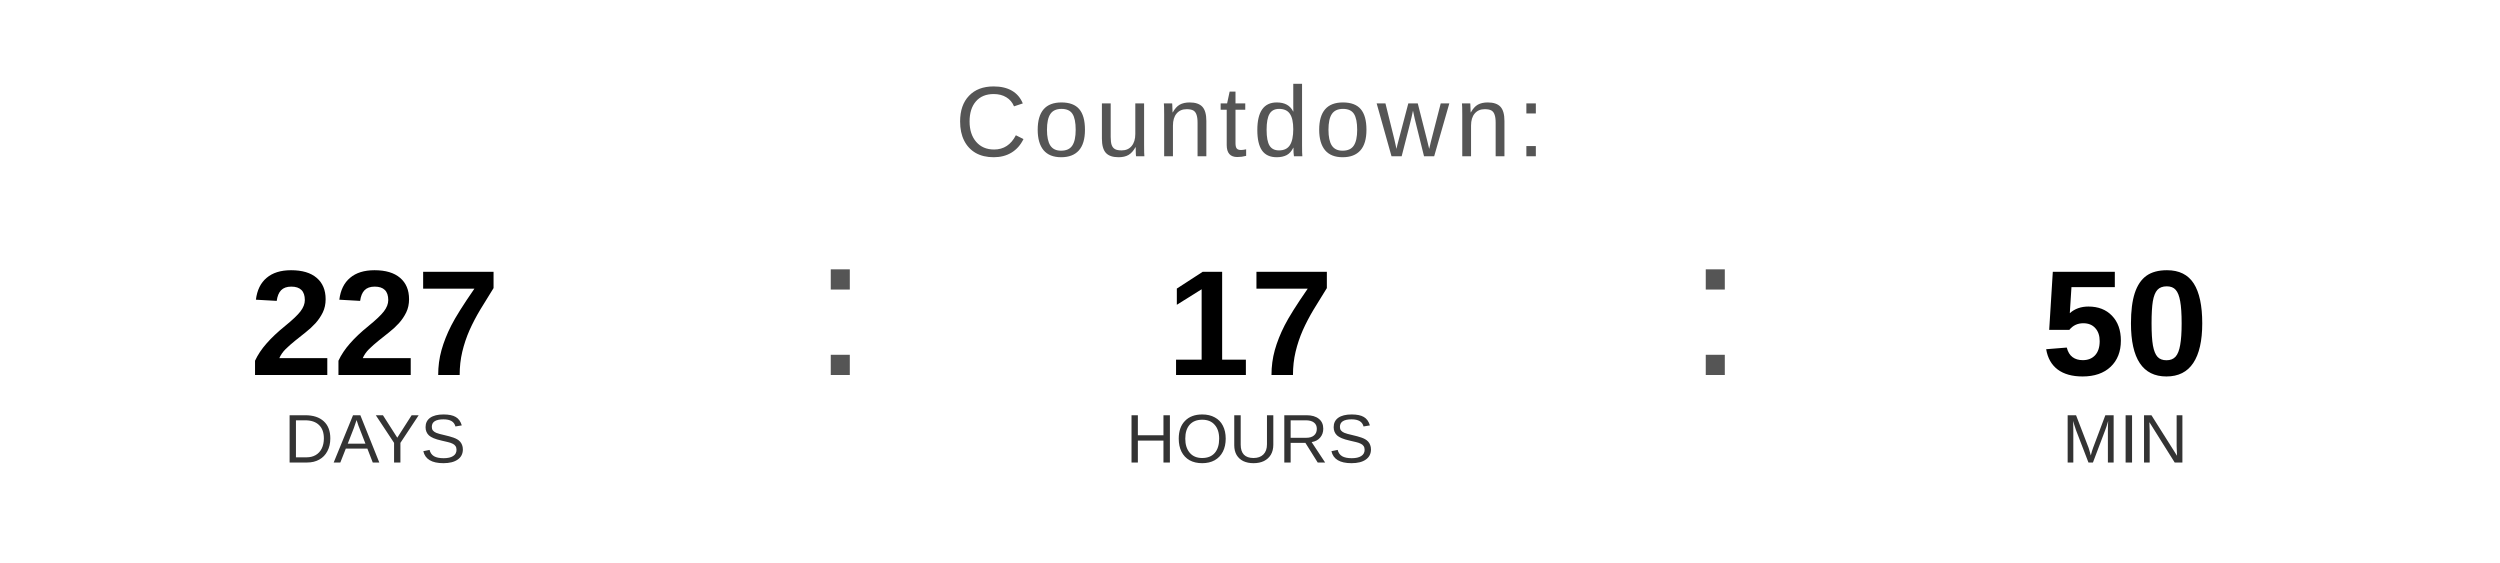
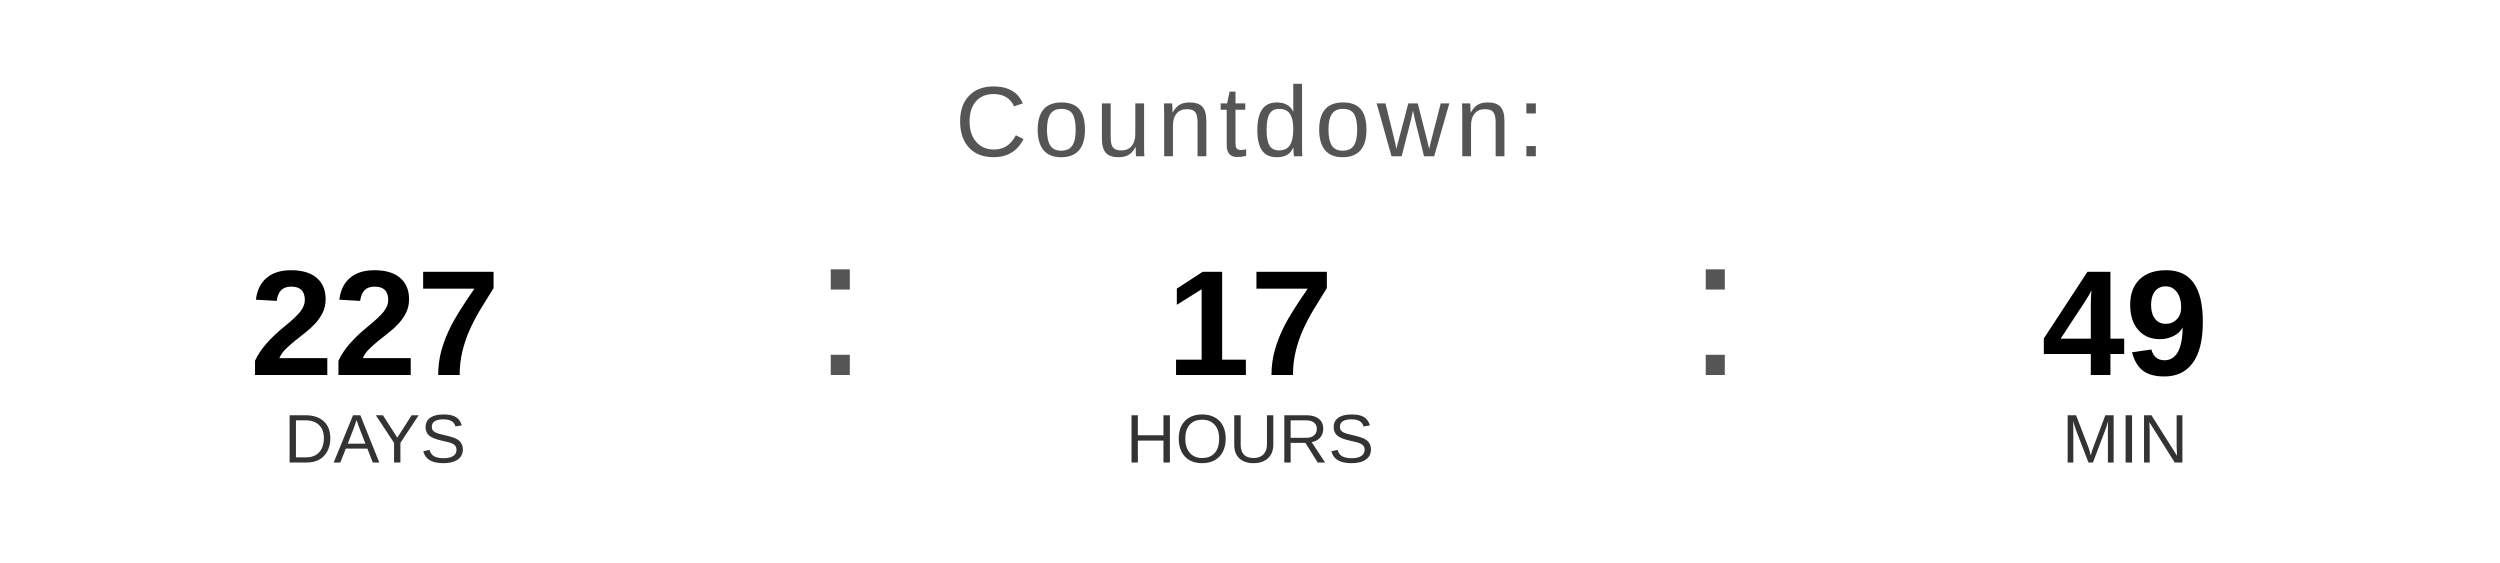
<svg xmlns="http://www.w3.org/2000/svg" width="400" height="90" viewBox="0 0 400 90">
  <text x="200" y="25" font-family="Arial, Helvetica, sans-serif" font-size="16" fill="#555555" text-anchor="middle" letter-spacing="1">
    Countdown:
  </text>
  <text x="60" y="60" font-family="Arial, Helvetica, sans-serif" font-size="24" font-weight="bold" fill="#000000" text-anchor="middle">227</text>
  <text x="60" y="74" font-family="Arial, Helvetica, sans-serif" font-size="11" fill="#333333" text-anchor="middle">DAYS</text>
  <text x="130" y="60" font-family="Arial, sans-serif" font-size="32" fill="#555555">:</text>
  <text x="200" y="60" font-family="Arial, Helvetica, sans-serif" font-size="24" font-weight="bold" fill="#000000" text-anchor="middle">17</text>
  <text x="200" y="74" font-family="Arial, Helvetica, sans-serif" font-size="11" fill="#333333" text-anchor="middle">HOURS</text>
  <text x="270" y="60" font-family="Arial, sans-serif" font-size="32" fill="#555555">:</text>
-   <text x="340" y="60" font-family="Arial, Helvetica, sans-serif" font-size="24" font-weight="bold" fill="#000000" text-anchor="middle">50</text>
+   <text x="340" y="60" font-family="Arial, Helvetica, sans-serif" font-size="24" font-weight="bold" fill="#000000" text-anchor="middle">49</text>
  <text x="340" y="74" font-family="Arial, Helvetica, sans-serif" font-size="11" fill="#333333" text-anchor="middle">MIN</text>
</svg>
